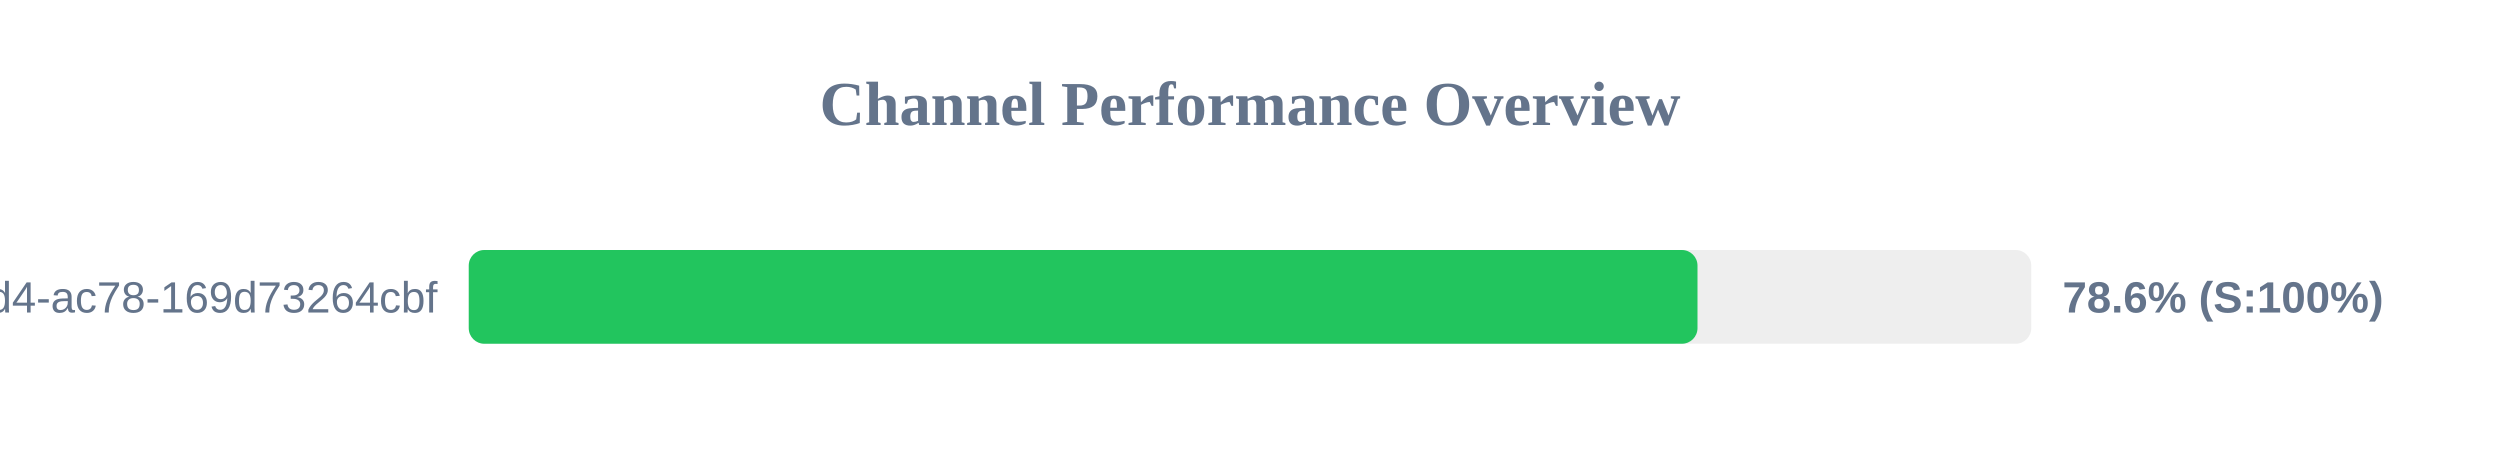
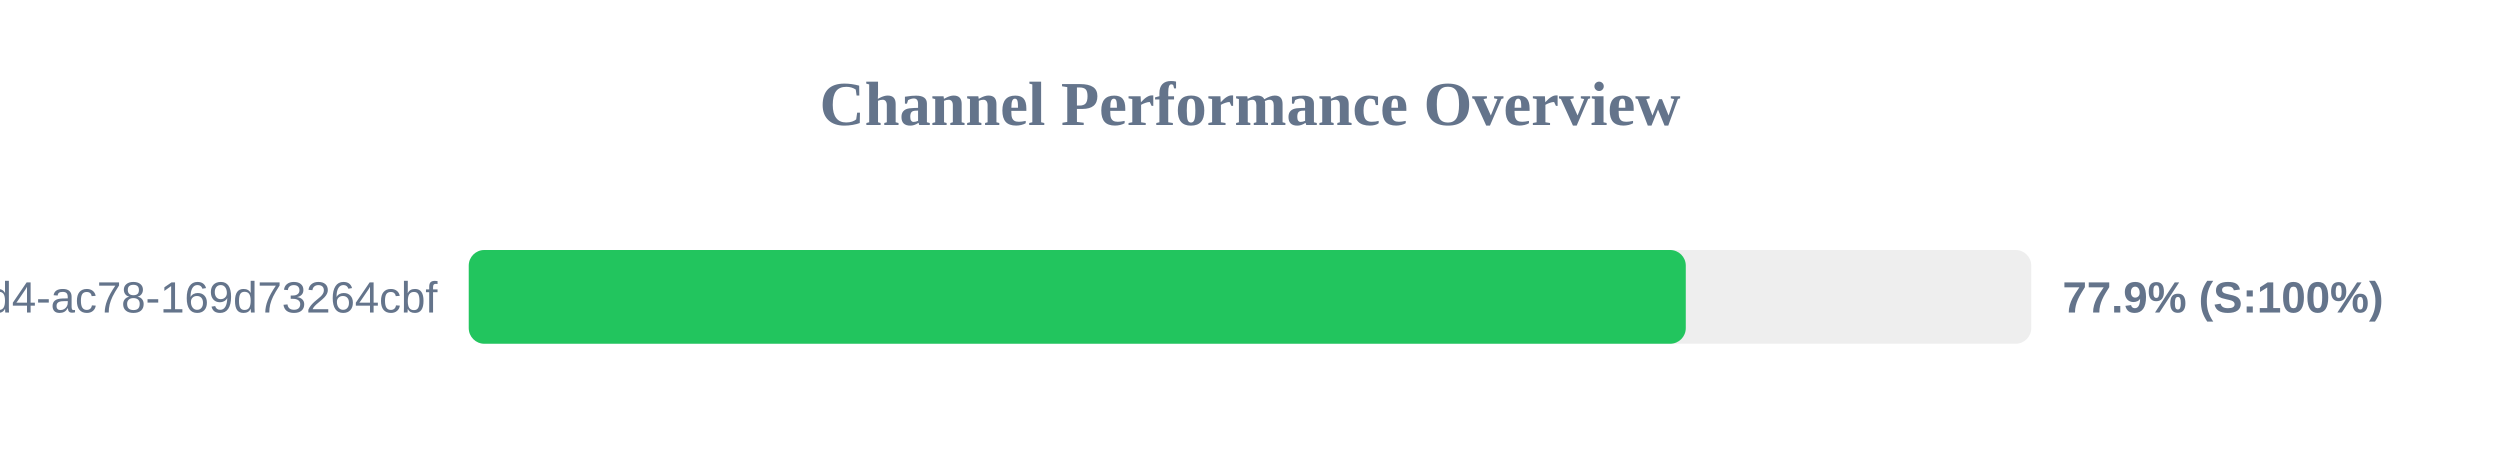
<svg xmlns="http://www.w3.org/2000/svg" width="800" height="150" version="1.1">
  <style>
        .row { font: 14px Arial; fill: #64748b; }
        .score { font: bold 14px Arial; fill: #64748b; }
    </style>
  <text x="400" y="40" text-anchor="middle" font-size="20px" font-weight="bold" fill="#64748b">Channel Performance Overview</text>
  <rect x="150" y="80" width="500" height="30" fill="#eee" rx="5" />
-   <rect x="150" y="80" width="393.2" height="30" fill="#22c55e" rx="5" />
+   <rect x="150" y="80" width="389.45" height="30" fill="#22c55e" rx="5" />
  <text x="140" y="100" text-anchor="end" class="row">?uuid=48c2c901-72e6-46d4-ac78-169d73264cbf</text>
-   <text x="660" y="100" text-anchor="start" class="score">78.6% (S:100%)</text>
+   <text x="660" y="100" text-anchor="start" class="score">77.9% (S:100%)</text>
</svg>
